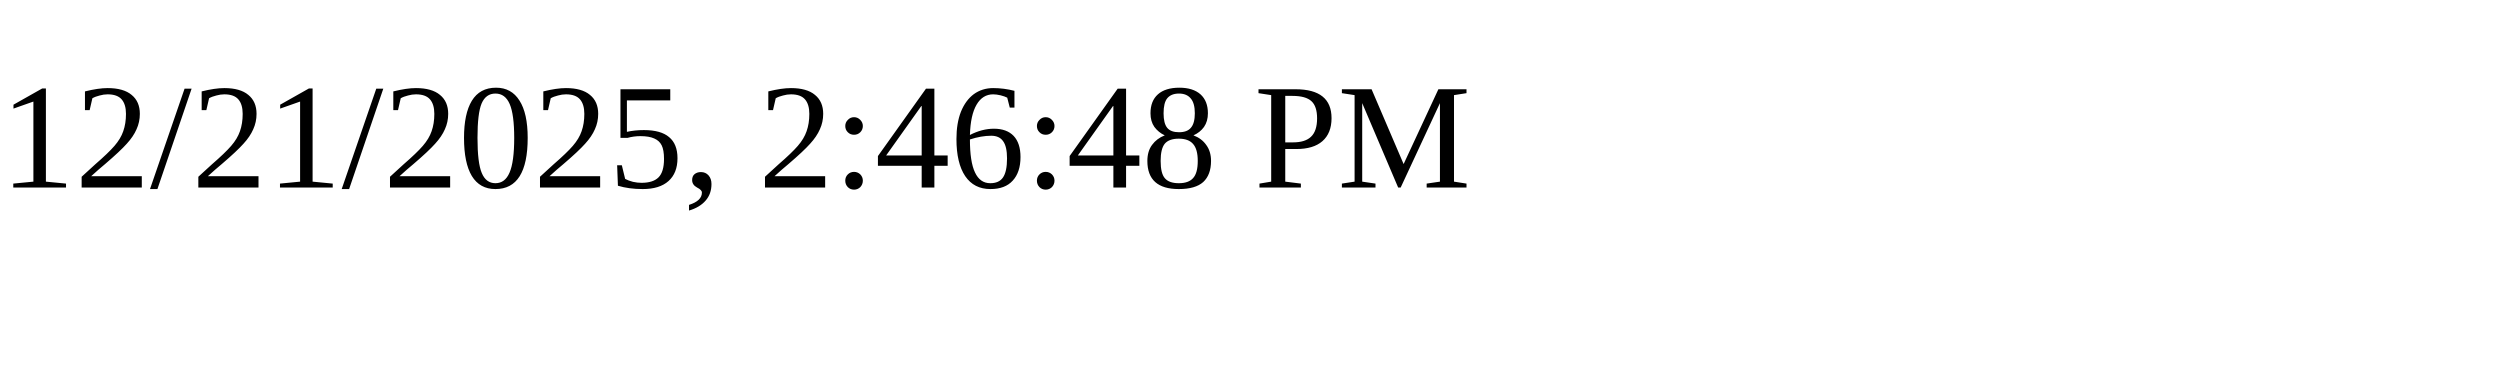
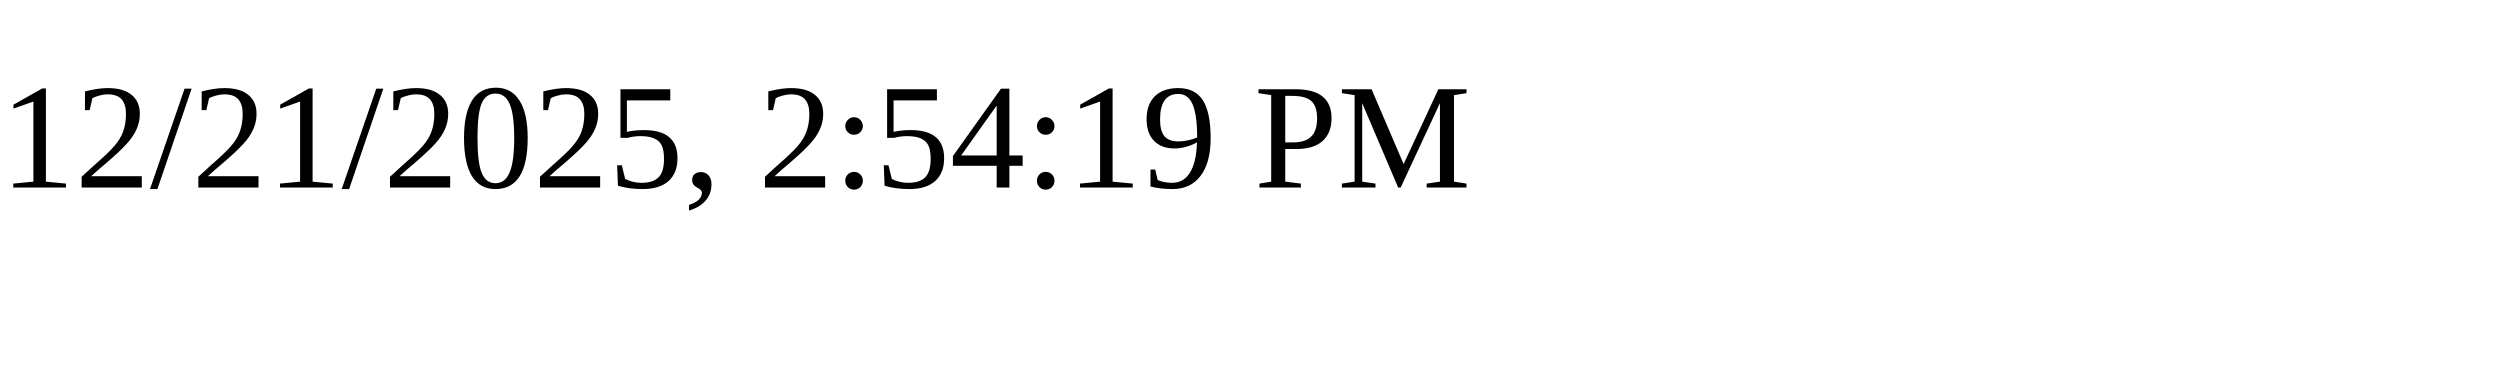
<svg xmlns="http://www.w3.org/2000/svg" height="30" width="200">
-   <text x="0" y="15">12/21/2025, 2:46:48 PM</text>
+   <text x="0" y="15">12/21/2025, 2:54:19 PM</text>
</svg>
